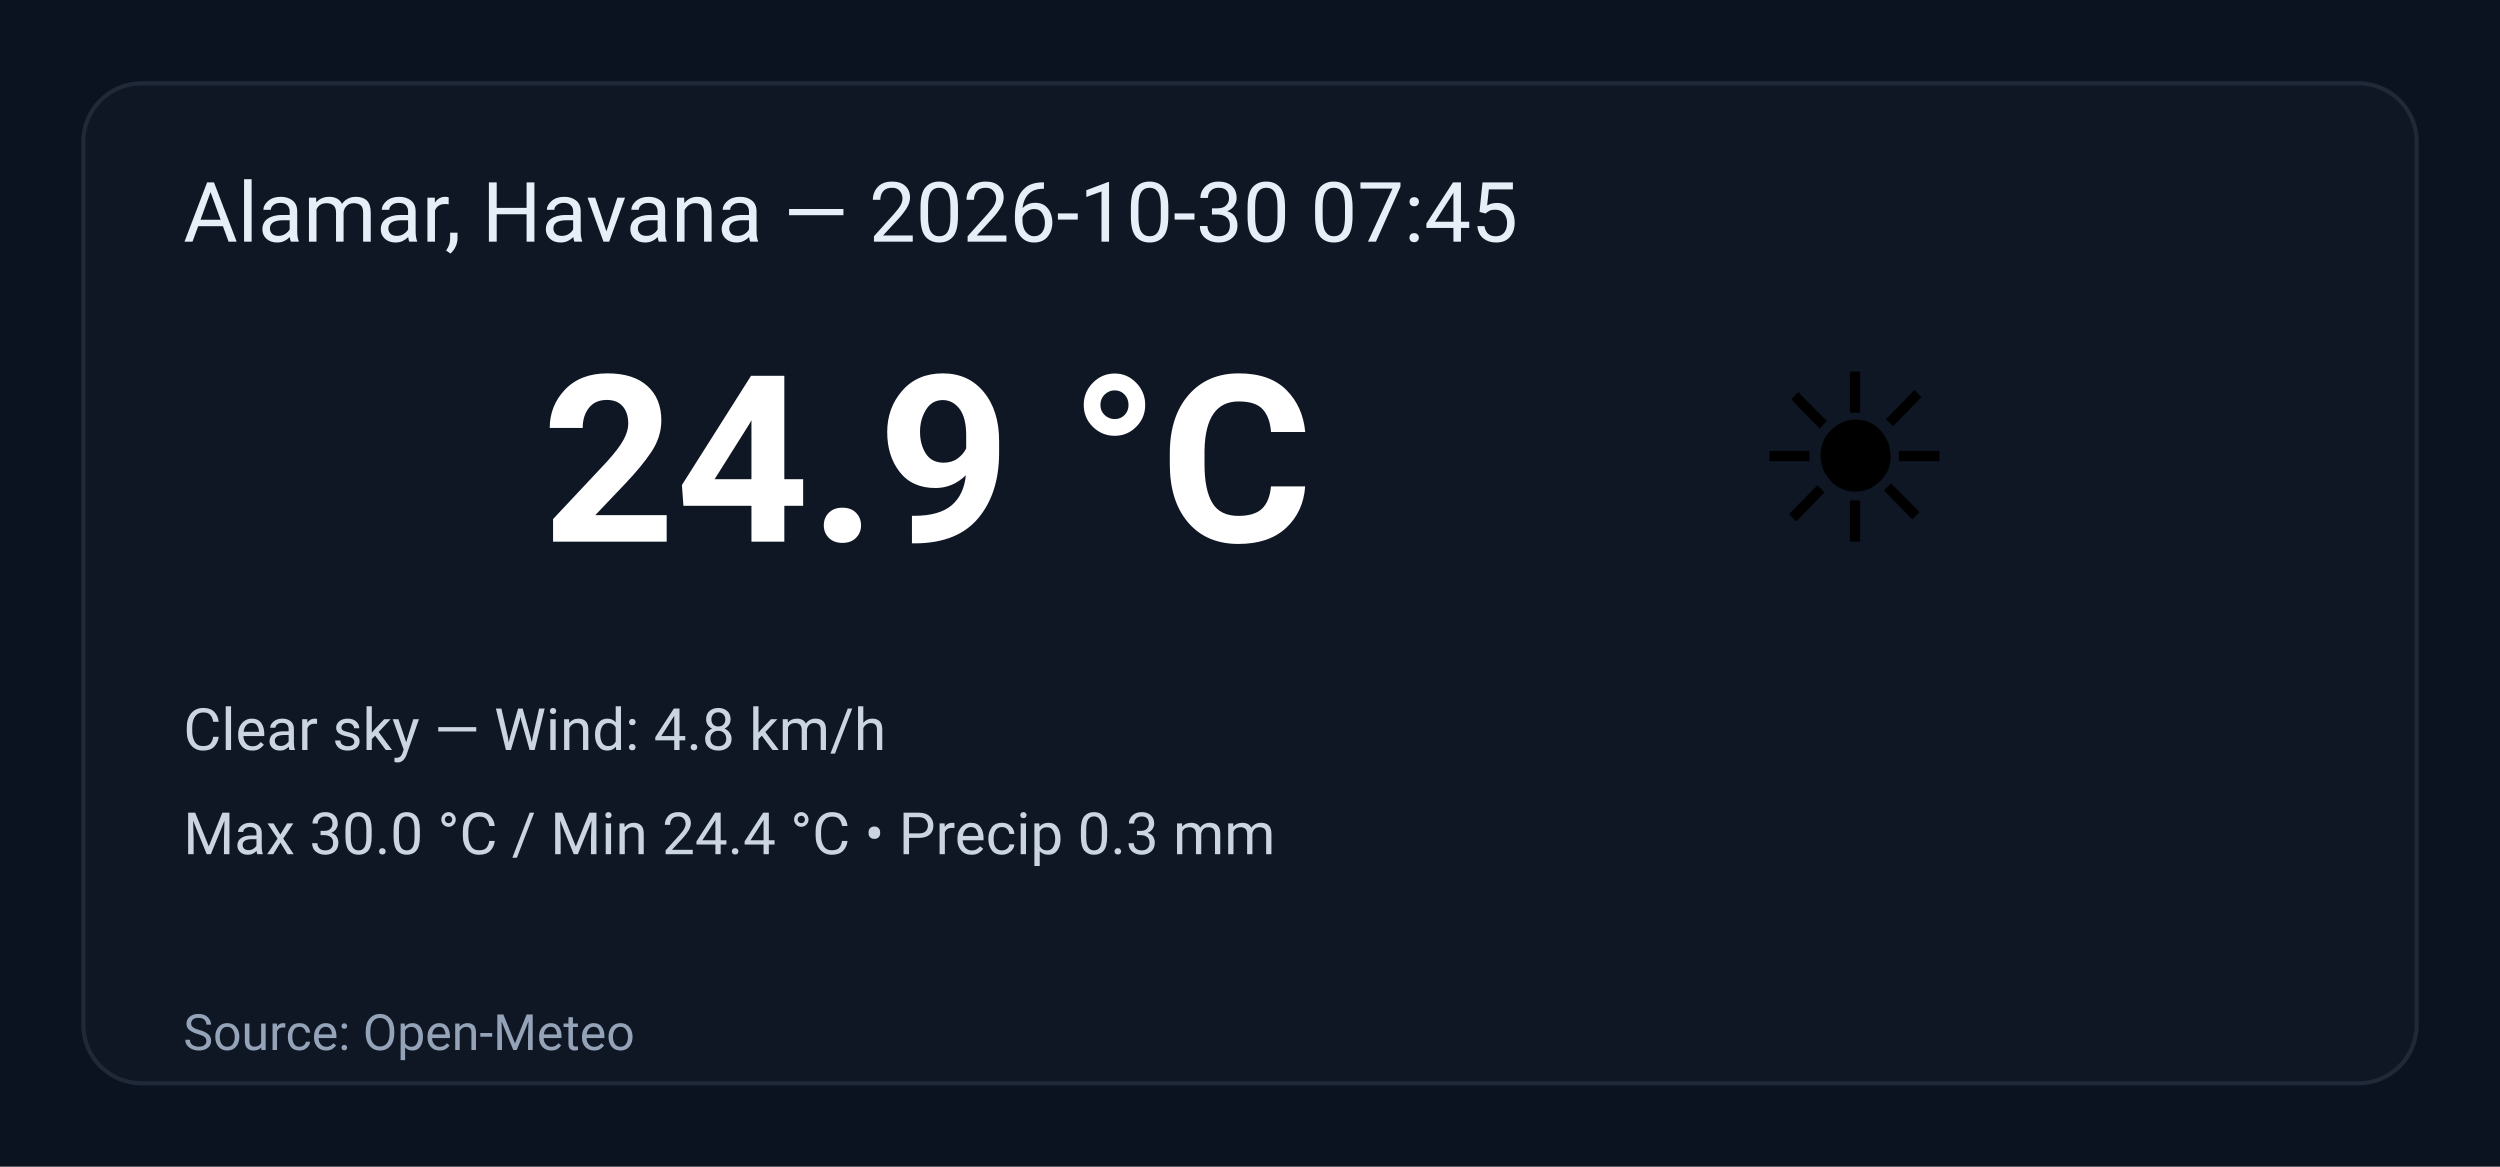
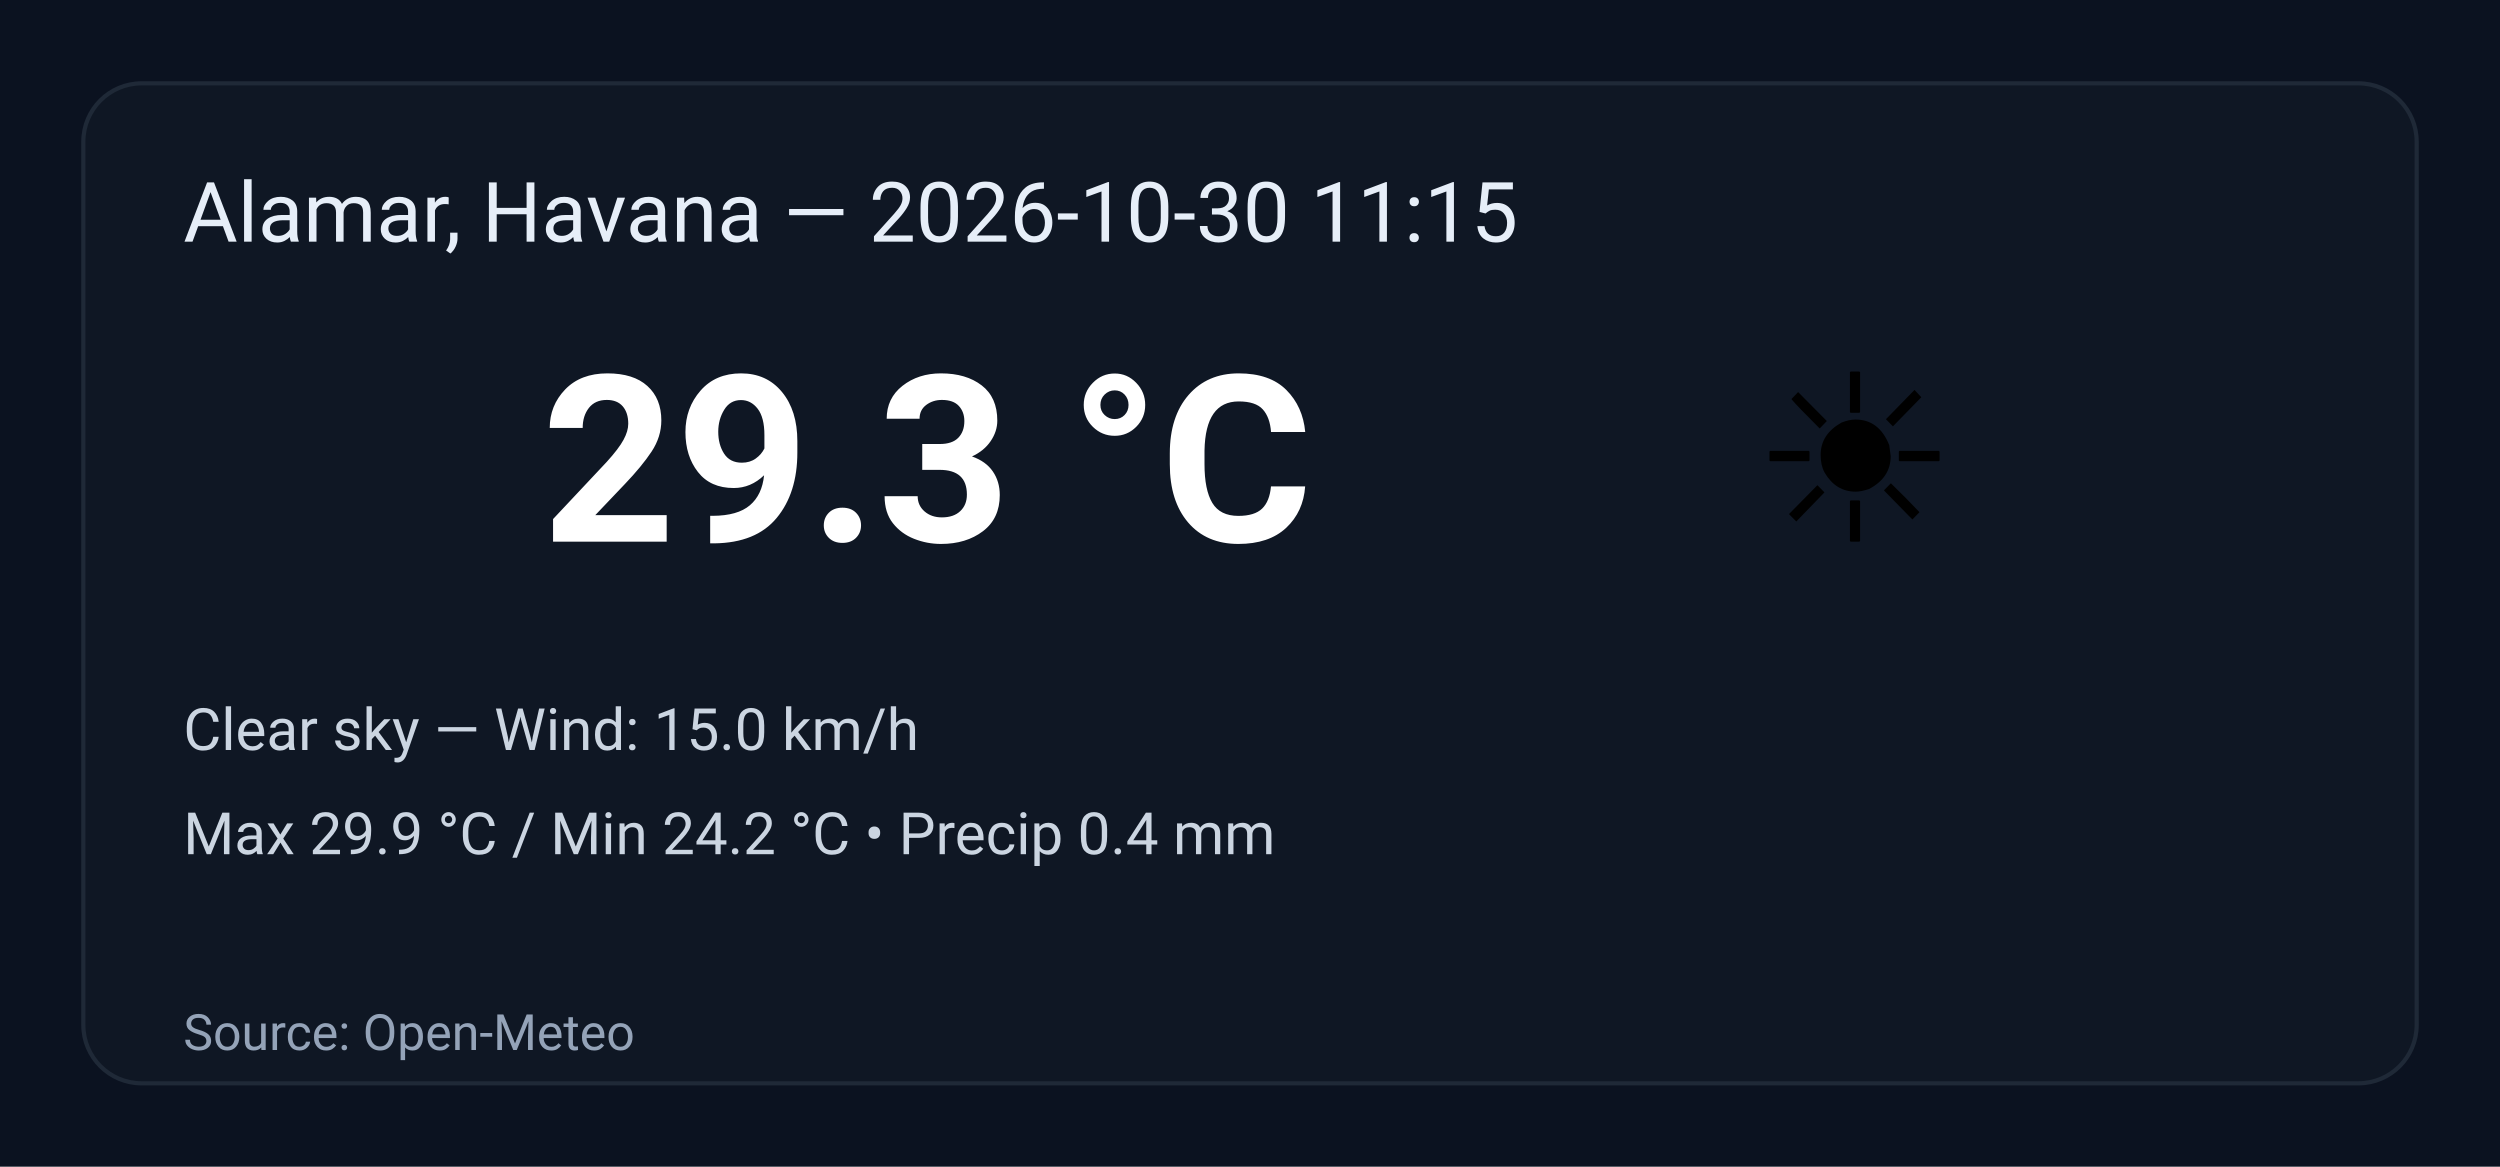
<svg xmlns="http://www.w3.org/2000/svg" width="600" height="280" viewBox="0 0 600 280" role="img" aria-label="Weather summary">
  <style>
    .bg { fill: #0b1220; }
    .card { fill: #0f1724; stroke: #1f2937; stroke-width:1; rx:14; }
    .title { font: 20px 'Segoe UI', Roboto, Arial; fill: #e6eef8; }
    .temp { font: 56px 'Segoe UI', Roboto, Arial; fill: #ffffff; font-weight:700; }
    .emoji { font-size:56px; }
    .meta { font: 14px 'Segoe UI', Roboto, Arial; fill: #cbd5e1; }
    .foot { font: 12px 'Segoe UI', Roboto, Arial; fill: #94a3b8; }
  </style>
  <rect class="bg" width="100%" height="100%" rx="0" />
  <g transform="translate(20,20)">
    <rect class="card" x="0" y="0" width="560" height="240" rx="12" />
-     <text class="title" x="24" y="38">Alamar, Havana — 2026-10-30 07:45</text>
+     <text class="title" x="24" y="38">Alamar, Havana — 2026-10-30 11:15</text>
    <text class="emoji" x="400" y="110">☀️</text>
-     <text class="temp" x="110" y="110">24.9 °C</text>
-     <text class="meta" x="24" y="160">Clear sky — Wind: 4.8 km/h</text>
-     <text class="meta" x="24" y="185">Max 30.0 °C / Min 24.4 °C  •  Precip 0.3 mm</text>
+     <text class="temp" x="110" y="110">29.3 °C</text>
+     <text class="meta" x="24" y="160">Clear sky — Wind: 15.0 km/h</text>
+     <text class="meta" x="24" y="185">Max 29.9 °C / Min 24.2 °C  •  Precip 0.4 mm</text>
    <text class="foot" x="24" y="232">Source: Open-Meteo</text>
  </g>
</svg>
